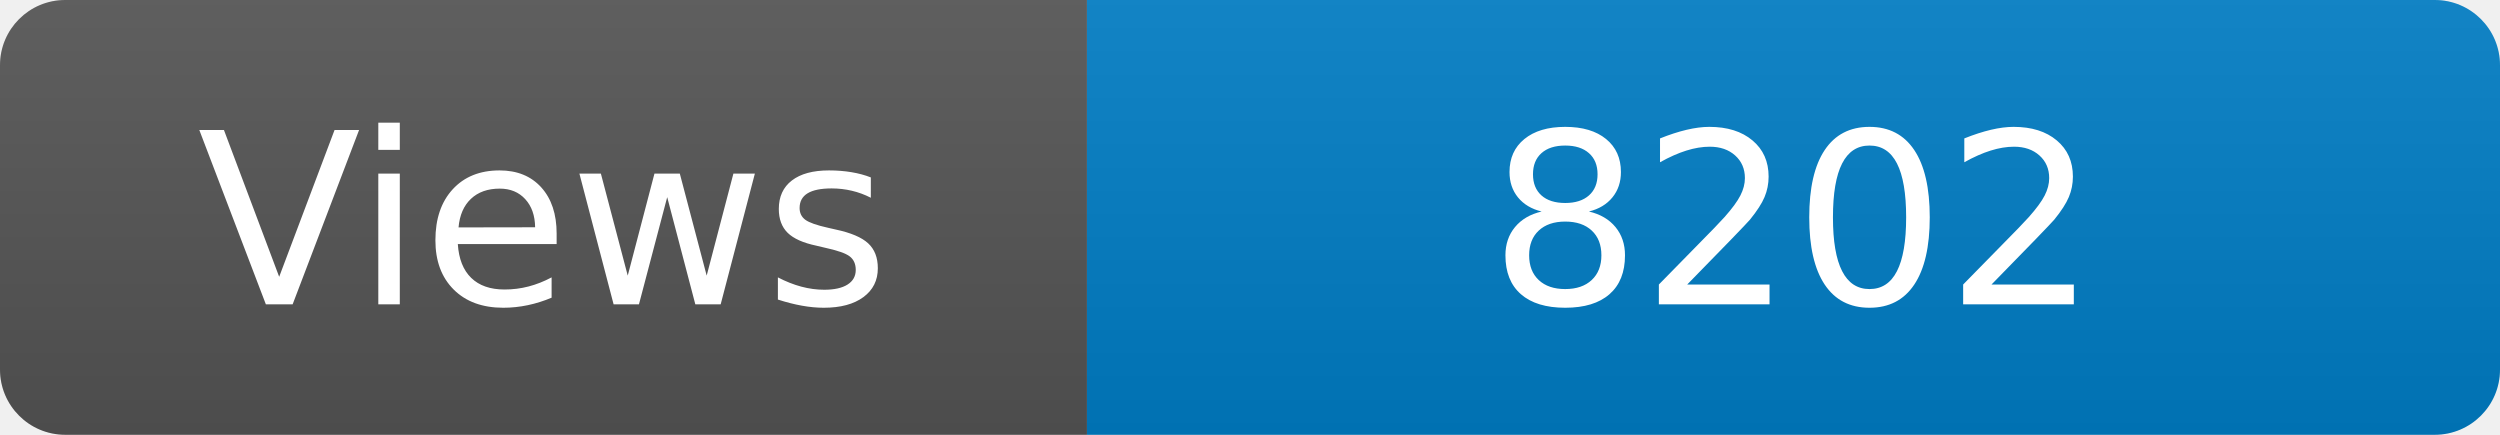
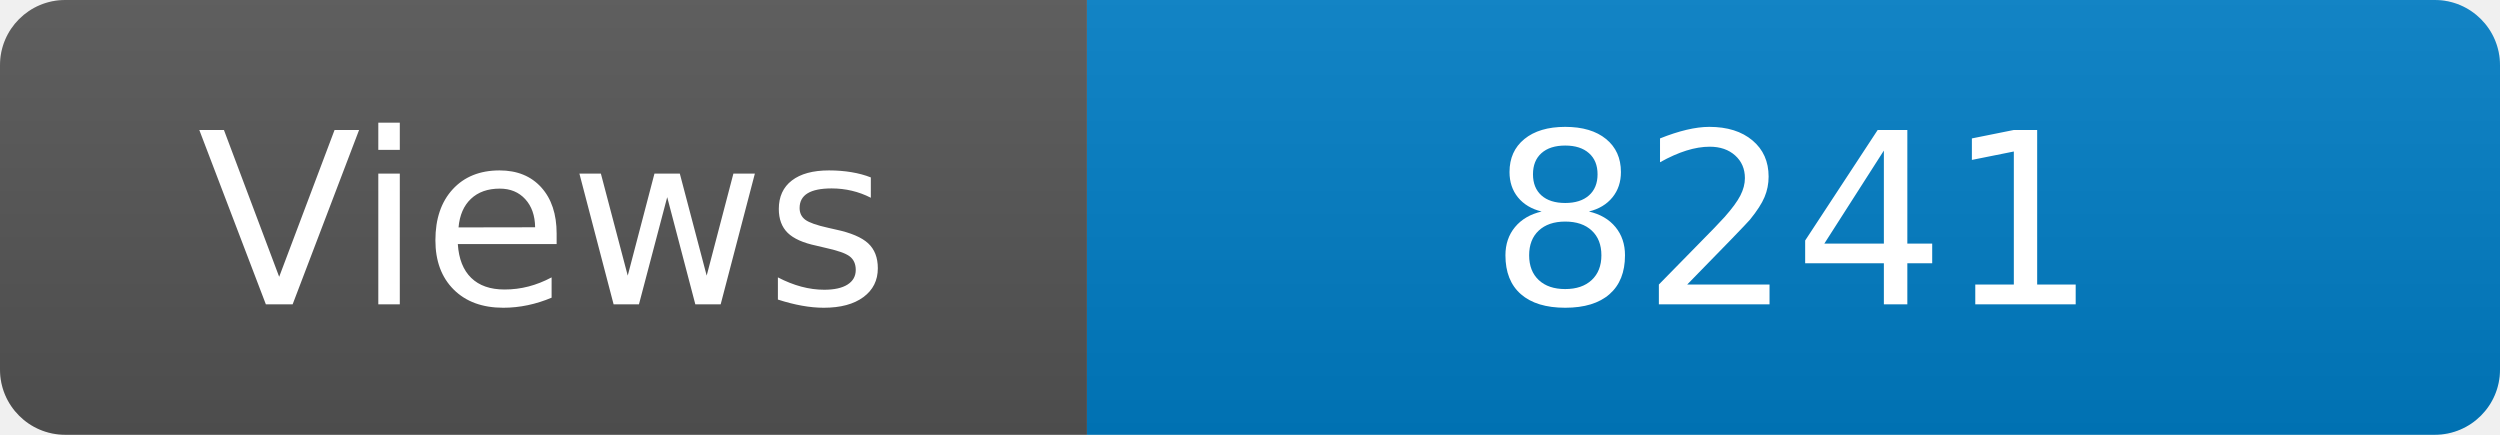
<svg xmlns="http://www.w3.org/2000/svg" width="115" height="20" role="img" aria-label="Maintained?: yes">
  <linearGradient id="s" x2="0" y2="100%">
    <stop offset="0" stop-color="#bbb" stop-opacity=".1" />
    <stop offset="1" stop-opacity=".1" />
  </linearGradient>
  <clipPath id="r">
    <rect width="115" height="20" rx="3" fill="#fff" />
  </clipPath>
  <g clip-path="url(#r)">
    <rect width="50" height="20" fill="#555" />
    <rect x="50" width="160" height="20" fill="#007ec6" />
    <rect width="115" height="20" fill="url(#s)" />
  </g>
  <g fill="#fff" text-anchor="middle" font-family="Verdana,Geneva,DejaVu Sans,sans-serif" font-size="110">
    <text x="250" y="140" transform="scale(.1)" fill="#fff">Views</text>
-     <text x="825" y="140" transform="scale(.1)" fill="#fff">8202</text>
+     <text x="825" y="140" transform="scale(.1)" fill="#fff">8241</text>
  </g>
</svg>
